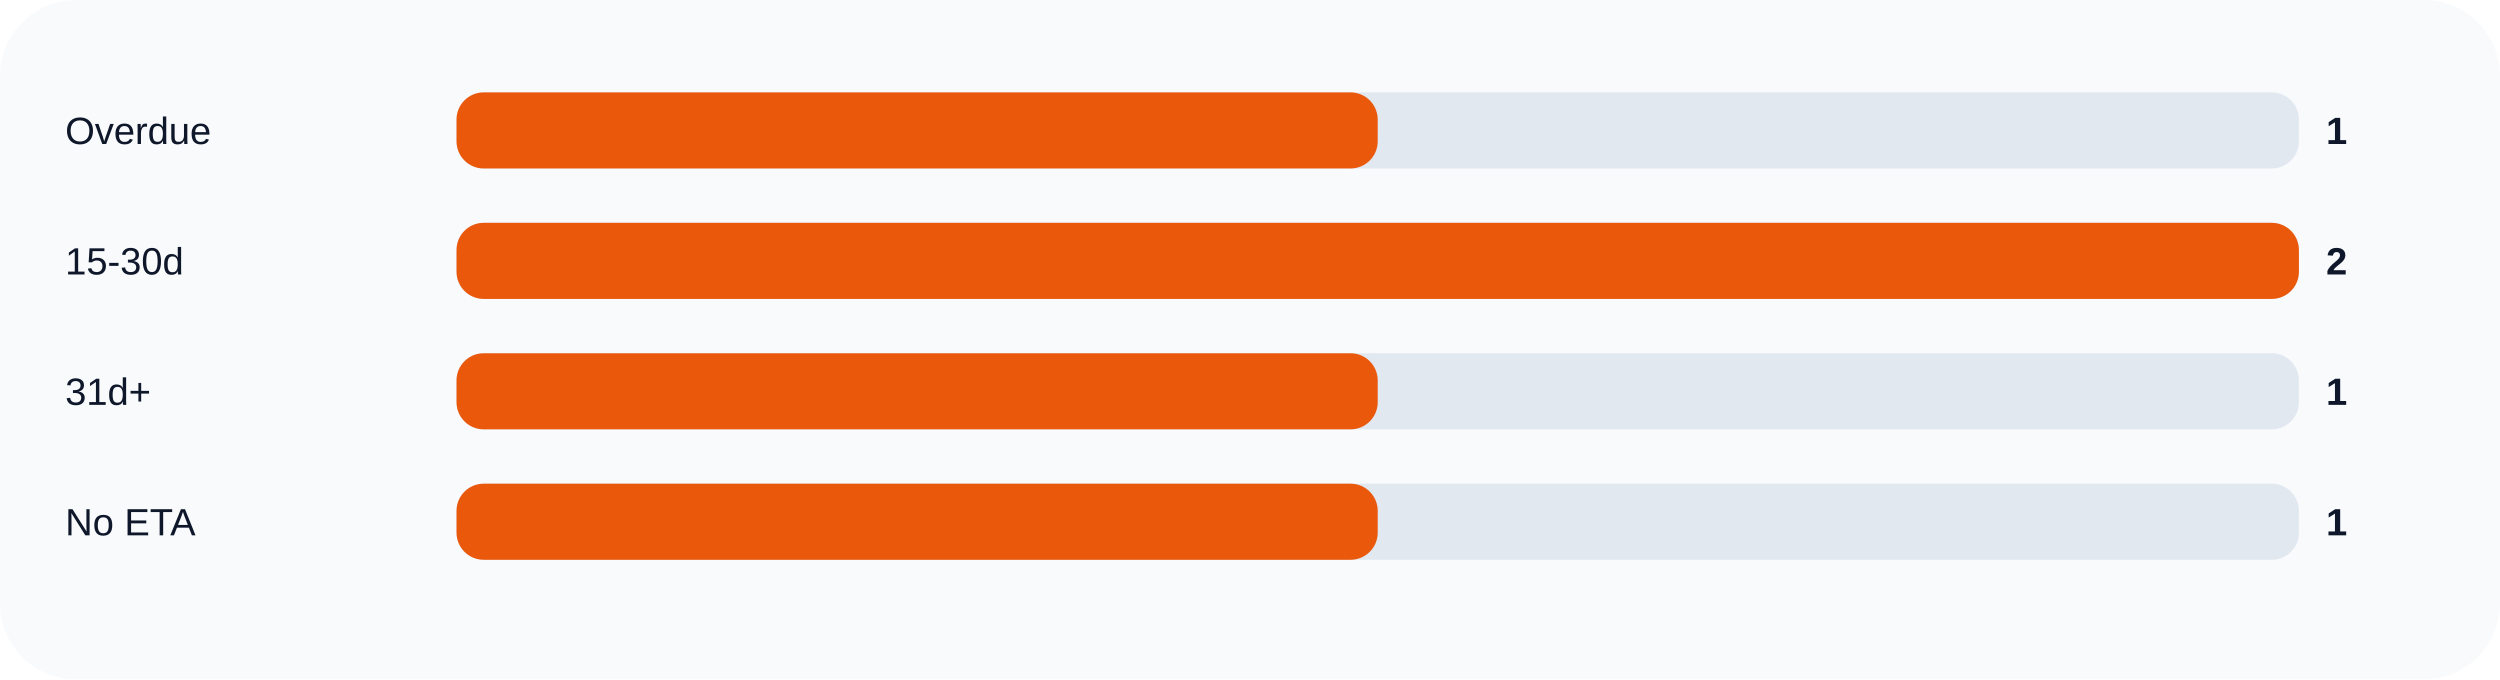
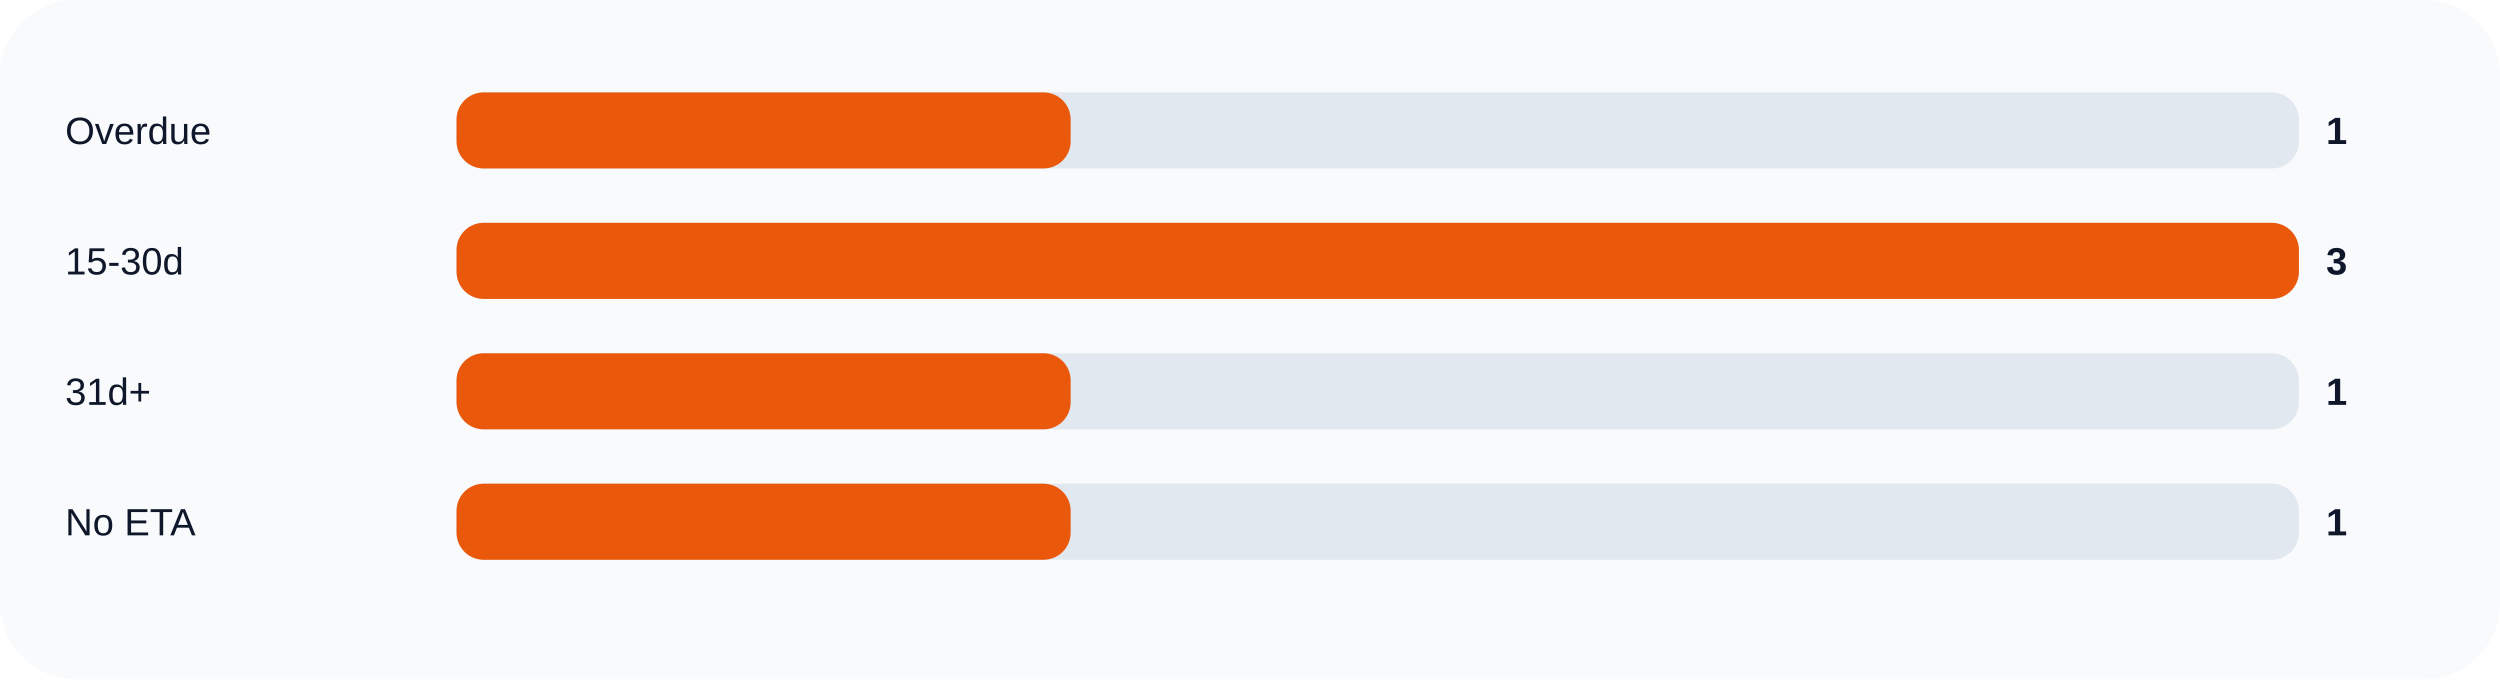
<svg xmlns="http://www.w3.org/2000/svg" width="920" height="250" viewBox="0 0 920 250" role="img">
  <rect width="100%" height="100%" rx="28" fill="#f8fafc" />
  <text x="24" y="53" fill="#0f172a" font-size="14" font-family="Arial, sans-serif">Overdue</text>
  <rect x="168" y="34" width="678" height="28" rx="10" fill="#e2e8f0" />
-   <rect x="168" y="34" width="339.0" height="28" rx="10" fill="#ea580c" />
+   <rect x="168" y="34" width="226.0" height="28" rx="10" fill="#ea580c" />
  <text x="856" y="53" fill="#0f172a" font-size="14" font-family="Arial, sans-serif" font-weight="700">1</text>
  <text x="24" y="101" fill="#0f172a" font-size="14" font-family="Arial, sans-serif">15-30d</text>
  <rect x="168" y="82" width="678" height="28" rx="10" fill="#e2e8f0" />
  <rect x="168" y="82" width="678.0" height="28" rx="10" fill="#ea580c" />
-   <text x="856" y="101" fill="#0f172a" font-size="14" font-family="Arial, sans-serif" font-weight="700">2</text>
+   <text x="856" y="101" fill="#0f172a" font-size="14" font-family="Arial, sans-serif" font-weight="700">3</text>
  <text x="24" y="149" fill="#0f172a" font-size="14" font-family="Arial, sans-serif">31d+</text>
  <rect x="168" y="130" width="678" height="28" rx="10" fill="#e2e8f0" />
-   <rect x="168" y="130" width="339.0" height="28" rx="10" fill="#ea580c" />
+   <rect x="168" y="130" width="226.0" height="28" rx="10" fill="#ea580c" />
  <text x="856" y="149" fill="#0f172a" font-size="14" font-family="Arial, sans-serif" font-weight="700">1</text>
  <text x="24" y="197" fill="#0f172a" font-size="14" font-family="Arial, sans-serif">No ETA</text>
  <rect x="168" y="178" width="678" height="28" rx="10" fill="#e2e8f0" />
-   <rect x="168" y="178" width="339.0" height="28" rx="10" fill="#ea580c" />
+   <rect x="168" y="178" width="226.0" height="28" rx="10" fill="#ea580c" />
  <text x="856" y="197" fill="#0f172a" font-size="14" font-family="Arial, sans-serif" font-weight="700">1</text>
</svg>
